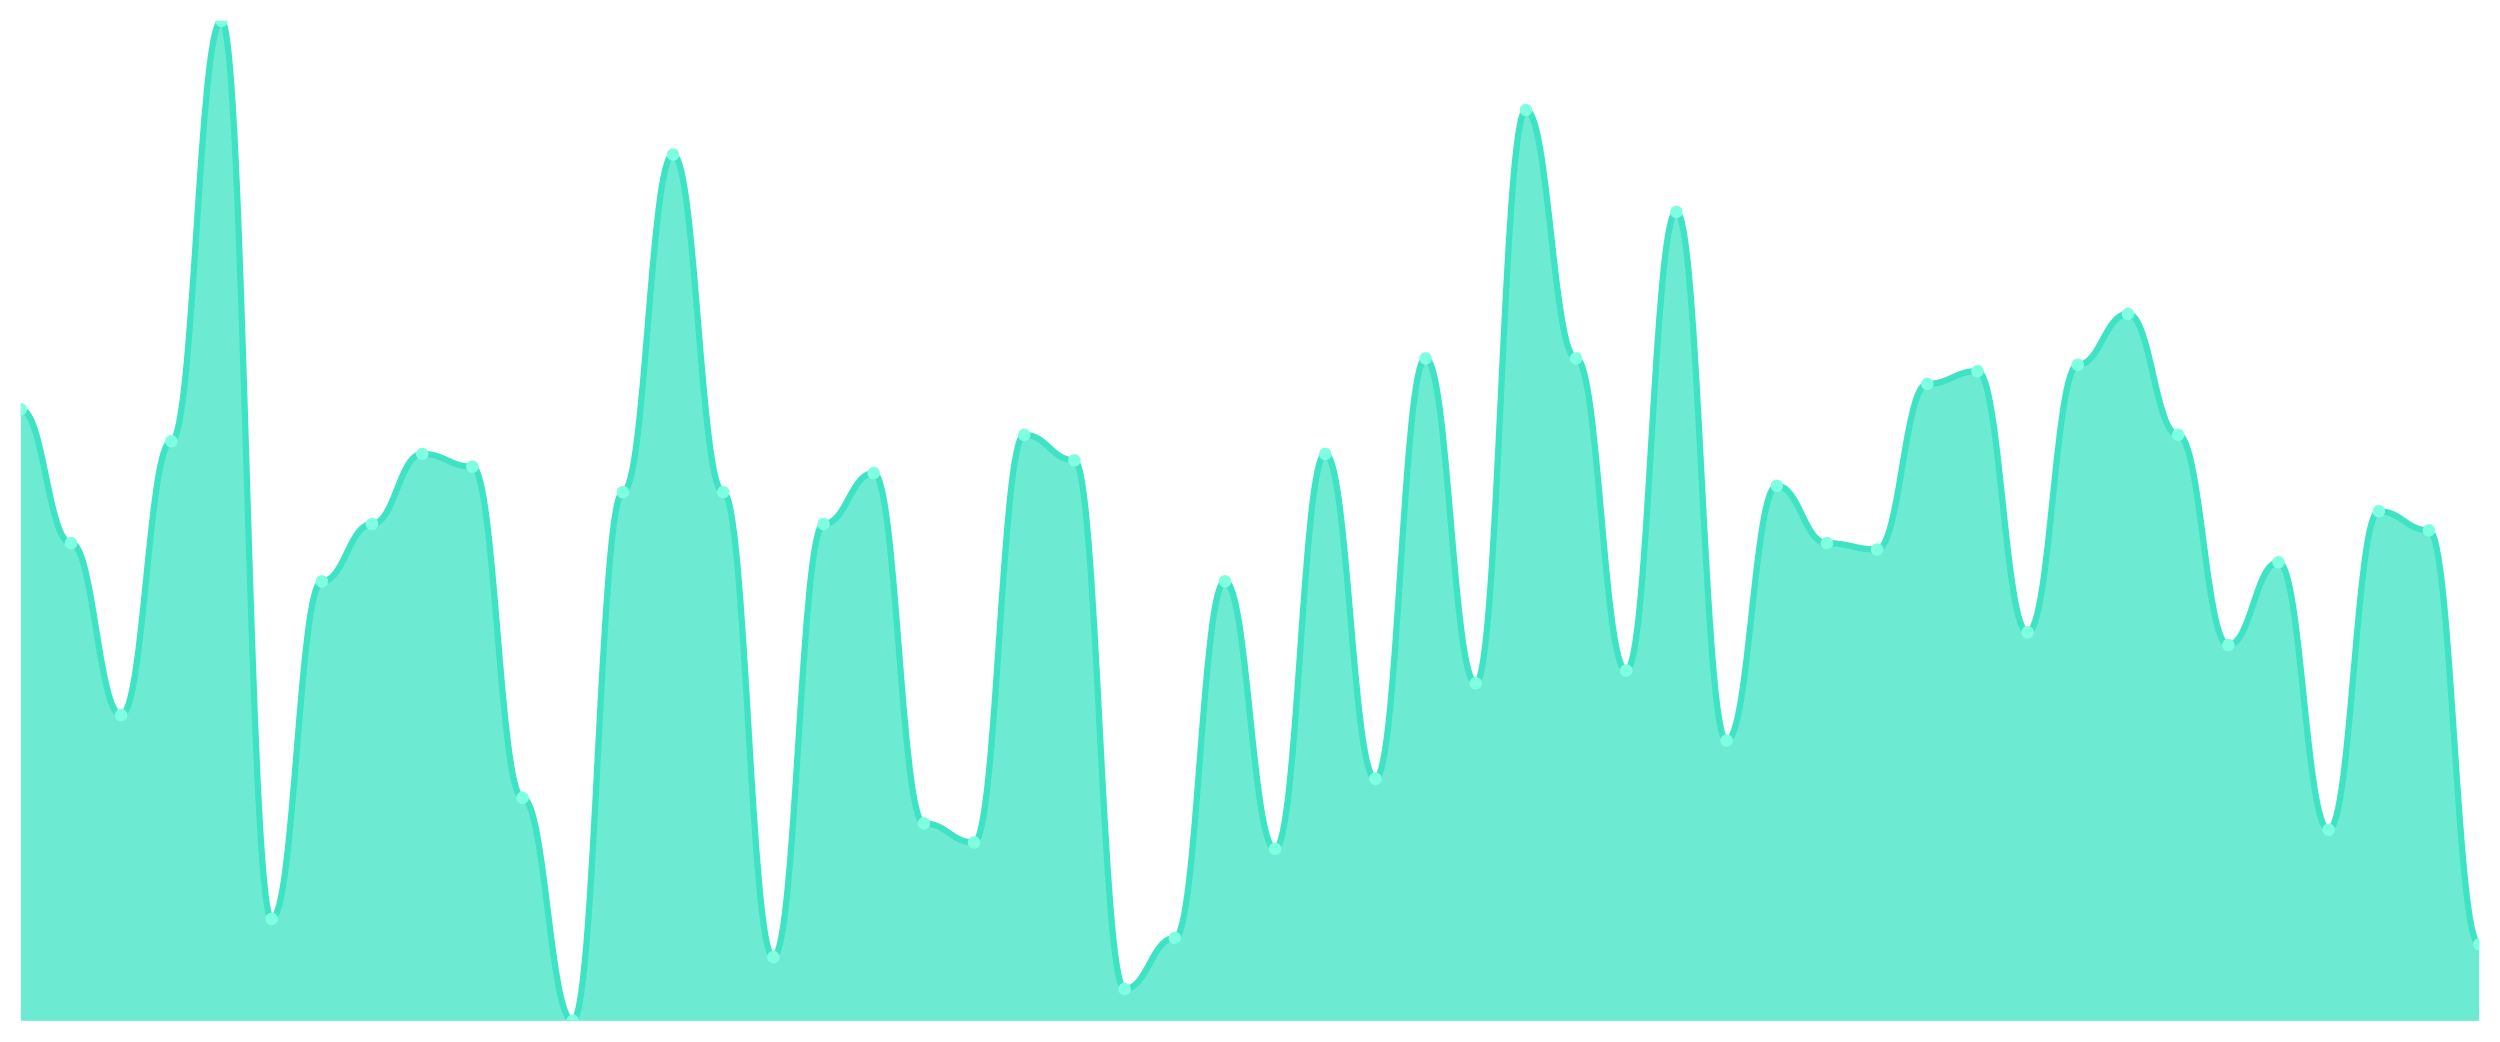
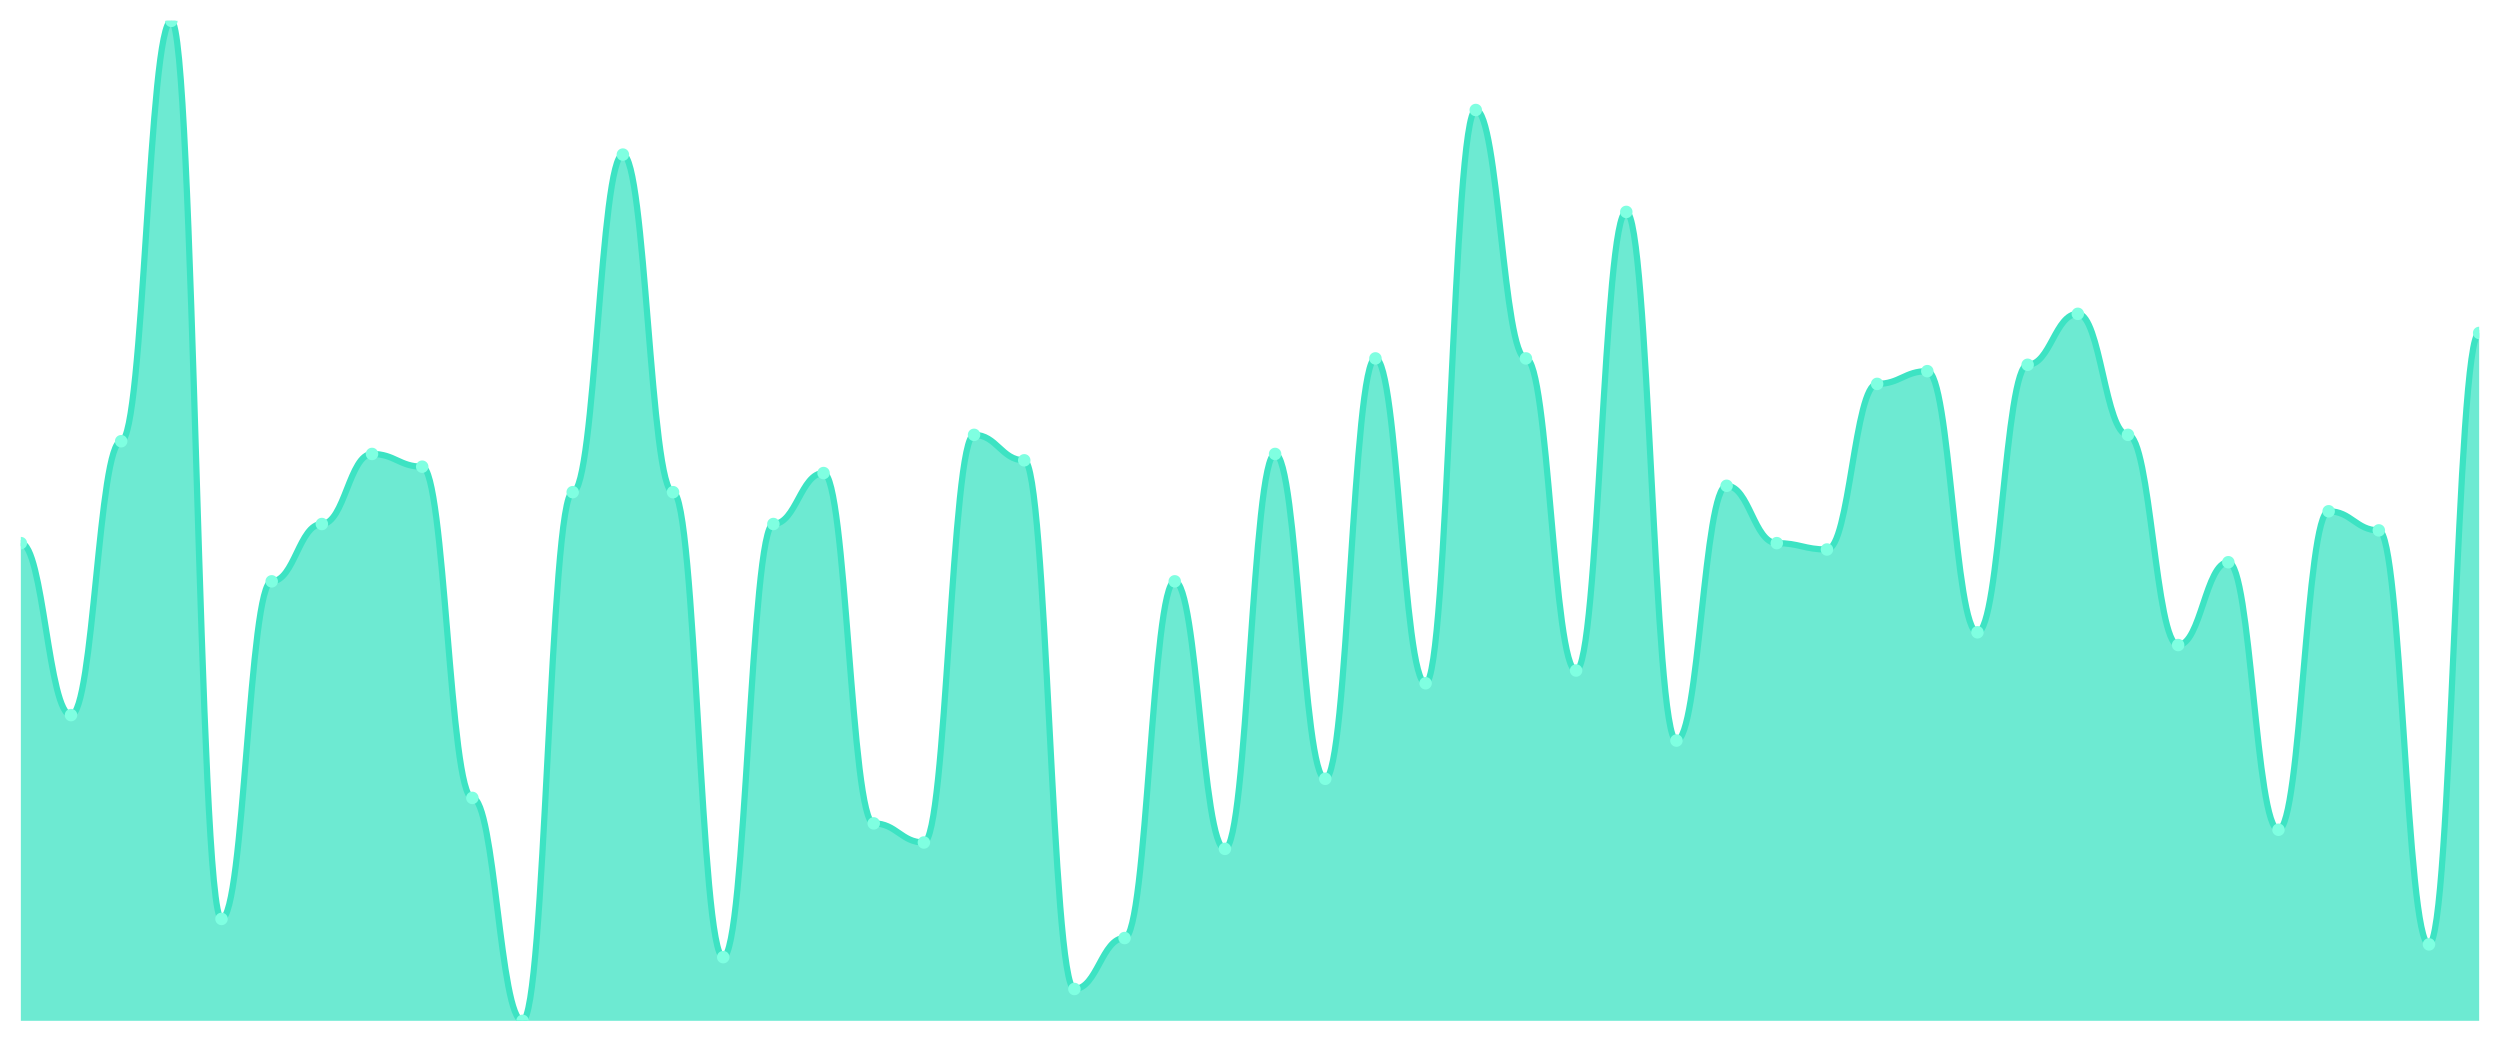
<svg xmlns="http://www.w3.org/2000/svg" viewBox="0 0 1200 500" width="1200" height="500">
  <defs>
    <clipPath id="c">
      <rect x="10" y="10" width="1180" height="480" />
    </clipPath>
  </defs>
  <rect width="1200" height="500" fill="none" />
  <g clip-path="url(#c)">
-     <path d="M 10,490 L 10,196.497 C 20.837,196.497 23.245,260.701 34.082,260.701 C 44.918,260.701 47.327,343.248 58.163,343.248 C 69,343.248 71.408,211.783 82.245,211.783 C 93.082,211.783 95.49,10 106.327,10 C 117.163,10 119.571,441.083 130.408,441.083 C 141.245,441.083 143.653,279.045 154.49,279.045 C 165.327,279.045 167.735,251.529 178.571,251.529 C 189.408,251.529 191.816,217.898 202.653,217.898 C 213.49,217.898 215.898,224.013 226.735,224.013 C 237.571,224.013 239.98,382.994 250.816,382.994 C 261.653,382.994 264.061,490 274.898,490 C 285.735,490 288.143,236.242 298.98,236.242 C 309.816,236.242 312.224,74.204 323.061,74.204 C 333.898,74.204 336.306,236.242 347.143,236.242 C 357.98,236.242 360.388,459.427 371.224,459.427 C 382.061,459.427 384.469,251.529 395.306,251.529 C 406.143,251.529 408.551,227.07 419.388,227.07 C 430.224,227.07 432.633,395.223 443.469,395.223 C 454.306,395.223 456.714,404.395 467.551,404.395 C 478.388,404.395 480.796,208.726 491.633,208.726 C 502.469,208.726 504.878,220.955 515.714,220.955 C 526.551,220.955 528.959,474.713 539.796,474.713 C 550.633,474.713 553.041,450.255 563.878,450.255 C 574.714,450.255 577.122,279.045 587.959,279.045 C 598.796,279.045 601.204,407.452 612.041,407.452 C 622.878,407.452 625.286,217.898 636.122,217.898 C 646.959,217.898 649.367,373.822 660.204,373.822 C 671.041,373.822 673.449,172.038 684.286,172.038 C 695.122,172.038 697.531,327.962 708.367,327.962 C 719.204,327.962 721.612,52.803 732.449,52.803 C 743.286,52.803 745.694,172.038 756.531,172.038 C 767.367,172.038 769.776,321.847 780.612,321.847 C 791.449,321.847 793.857,101.72 804.694,101.72 C 815.531,101.72 817.939,355.478 828.776,355.478 C 839.612,355.478 842.02,233.185 852.857,233.185 C 863.694,233.185 866.102,260.701 876.939,260.701 C 887.776,260.701 890.184,263.758 901.02,263.758 C 911.857,263.758 914.265,184.268 925.102,184.268 C 935.939,184.268 938.347,178.153 949.184,178.153 C 960.02,178.153 962.429,303.503 973.265,303.503 C 984.102,303.503 986.51,175.096 997.347,175.096 C 1008.184,175.096 1010.592,150.637 1021.429,150.637 C 1032.265,150.637 1034.673,208.726 1045.51,208.726 C 1056.347,208.726 1058.755,309.618 1069.592,309.618 C 1080.429,309.618 1082.837,269.873 1093.673,269.873 C 1104.51,269.873 1106.918,398.28 1117.755,398.28 C 1128.592,398.28 1131,245.414 1141.837,245.414 C 1152.673,245.414 1155.082,254.586 1165.918,254.586 C 1176.755,254.586 1179.163,453.312 1190,453.312 L 1190,490 Z" fill="rgba(61,227,195,0.75)" />
-     <path d="M 10,196.497 C 20.837,196.497 23.245,260.701 34.082,260.701 C 44.918,260.701 47.327,343.248 58.163,343.248 C 69,343.248 71.408,211.783 82.245,211.783 C 93.082,211.783 95.49,10 106.327,10 C 117.163,10 119.571,441.083 130.408,441.083 C 141.245,441.083 143.653,279.045 154.49,279.045 C 165.327,279.045 167.735,251.529 178.571,251.529 C 189.408,251.529 191.816,217.898 202.653,217.898 C 213.49,217.898 215.898,224.013 226.735,224.013 C 237.571,224.013 239.98,382.994 250.816,382.994 C 261.653,382.994 264.061,490 274.898,490 C 285.735,490 288.143,236.242 298.98,236.242 C 309.816,236.242 312.224,74.204 323.061,74.204 C 333.898,74.204 336.306,236.242 347.143,236.242 C 357.98,236.242 360.388,459.427 371.224,459.427 C 382.061,459.427 384.469,251.529 395.306,251.529 C 406.143,251.529 408.551,227.07 419.388,227.07 C 430.224,227.07 432.633,395.223 443.469,395.223 C 454.306,395.223 456.714,404.395 467.551,404.395 C 478.388,404.395 480.796,208.726 491.633,208.726 C 502.469,208.726 504.878,220.955 515.714,220.955 C 526.551,220.955 528.959,474.713 539.796,474.713 C 550.633,474.713 553.041,450.255 563.878,450.255 C 574.714,450.255 577.122,279.045 587.959,279.045 C 598.796,279.045 601.204,407.452 612.041,407.452 C 622.878,407.452 625.286,217.898 636.122,217.898 C 646.959,217.898 649.367,373.822 660.204,373.822 C 671.041,373.822 673.449,172.038 684.286,172.038 C 695.122,172.038 697.531,327.962 708.367,327.962 C 719.204,327.962 721.612,52.803 732.449,52.803 C 743.286,52.803 745.694,172.038 756.531,172.038 C 767.367,172.038 769.776,321.847 780.612,321.847 C 791.449,321.847 793.857,101.72 804.694,101.72 C 815.531,101.72 817.939,355.478 828.776,355.478 C 839.612,355.478 842.02,233.185 852.857,233.185 C 863.694,233.185 866.102,260.701 876.939,260.701 C 887.776,260.701 890.184,263.758 901.02,263.758 C 911.857,263.758 914.265,184.268 925.102,184.268 C 935.939,184.268 938.347,178.153 949.184,178.153 C 960.02,178.153 962.429,303.503 973.265,303.503 C 984.102,303.503 986.51,175.096 997.347,175.096 C 1008.184,175.096 1010.592,150.637 1021.429,150.637 C 1032.265,150.637 1034.673,208.726 1045.51,208.726 C 1056.347,208.726 1058.755,309.618 1069.592,309.618 C 1080.429,309.618 1082.837,269.873 1093.673,269.873 C 1104.51,269.873 1106.918,398.28 1117.755,398.28 C 1128.592,398.28 1131,245.414 1141.837,245.414 C 1152.673,245.414 1155.082,254.586 1165.918,254.586 C 1176.755,254.586 1179.163,453.312 1190,453.312" fill="none" stroke="#3de3c3" stroke-width="3" stroke-linecap="round" stroke-linejoin="round" />
-     <circle cx="10" cy="196.497" r="3" fill="#7fffe1" />
-     <circle cx="34.082" cy="260.701" r="3" fill="#7fffe1" />
-     <circle cx="58.163" cy="343.248" r="3" fill="#7fffe1" />
-     <circle cx="82.245" cy="211.783" r="3" fill="#7fffe1" />
-     <circle cx="106.327" cy="10" r="3" fill="#7fffe1" />
-     <circle cx="130.408" cy="441.083" r="3" fill="#7fffe1" />
-     <circle cx="154.49" cy="279.045" r="3" fill="#7fffe1" />
-     <circle cx="178.571" cy="251.529" r="3" fill="#7fffe1" />
-     <circle cx="202.653" cy="217.898" r="3" fill="#7fffe1" />
-     <circle cx="226.735" cy="224.013" r="3" fill="#7fffe1" />
-     <circle cx="250.816" cy="382.994" r="3" fill="#7fffe1" />
-     <circle cx="274.898" cy="490" r="3" fill="#7fffe1" />
-     <circle cx="298.98" cy="236.242" r="3" fill="#7fffe1" />
-     <circle cx="323.061" cy="74.204" r="3" fill="#7fffe1" />
-     <circle cx="347.143" cy="236.242" r="3" fill="#7fffe1" />
-     <circle cx="371.224" cy="459.427" r="3" fill="#7fffe1" />
-     <circle cx="395.306" cy="251.529" r="3" fill="#7fffe1" />
-     <circle cx="419.388" cy="227.07" r="3" fill="#7fffe1" />
-     <circle cx="443.469" cy="395.223" r="3" fill="#7fffe1" />
-     <circle cx="467.551" cy="404.395" r="3" fill="#7fffe1" />
-     <circle cx="491.633" cy="208.726" r="3" fill="#7fffe1" />
-     <circle cx="515.714" cy="220.955" r="3" fill="#7fffe1" />
-     <circle cx="539.796" cy="474.713" r="3" fill="#7fffe1" />
-     <circle cx="563.878" cy="450.255" r="3" fill="#7fffe1" />
-     <circle cx="587.959" cy="279.045" r="3" fill="#7fffe1" />
-     <circle cx="612.041" cy="407.452" r="3" fill="#7fffe1" />
-     <circle cx="636.122" cy="217.898" r="3" fill="#7fffe1" />
-     <circle cx="660.204" cy="373.822" r="3" fill="#7fffe1" />
-     <circle cx="684.286" cy="172.038" r="3" fill="#7fffe1" />
-     <circle cx="708.367" cy="327.962" r="3" fill="#7fffe1" />
-     <circle cx="732.449" cy="52.803" r="3" fill="#7fffe1" />
-     <circle cx="756.531" cy="172.038" r="3" fill="#7fffe1" />
-     <circle cx="780.612" cy="321.847" r="3" fill="#7fffe1" />
-     <circle cx="804.694" cy="101.72" r="3" fill="#7fffe1" />
-     <circle cx="828.776" cy="355.478" r="3" fill="#7fffe1" />
-     <circle cx="852.857" cy="233.185" r="3" fill="#7fffe1" />
-     <circle cx="876.939" cy="260.701" r="3" fill="#7fffe1" />
-     <circle cx="901.02" cy="263.758" r="3" fill="#7fffe1" />
-     <circle cx="925.102" cy="184.268" r="3" fill="#7fffe1" />
-     <circle cx="949.184" cy="178.153" r="3" fill="#7fffe1" />
-     <circle cx="973.265" cy="303.503" r="3" fill="#7fffe1" />
-     <circle cx="997.347" cy="175.096" r="3" fill="#7fffe1" />
-     <circle cx="1021.429" cy="150.637" r="3" fill="#7fffe1" />
-     <circle cx="1045.51" cy="208.726" r="3" fill="#7fffe1" />
-     <circle cx="1069.592" cy="309.618" r="3" fill="#7fffe1" />
-     <circle cx="1093.673" cy="269.873" r="3" fill="#7fffe1" />
-     <circle cx="1117.755" cy="398.28" r="3" fill="#7fffe1" />
-     <circle cx="1141.837" cy="245.414" r="3" fill="#7fffe1" />
-     <circle cx="1165.918" cy="254.586" r="3" fill="#7fffe1" />
-     <circle cx="1190" cy="453.312" r="3" fill="#7fffe1" />
+     <path d="M 10,490 L 10,260.701 C 20.837,260.701 23.245,343.248 34.082,343.248 C 44.918,343.248 47.327,211.783 58.163,211.783 C 69,211.783 71.408,10 82.245,10 C 93.082,10 95.49,441.083 106.327,441.083 C 117.163,441.083 119.571,279.045 130.408,279.045 C 141.245,279.045 143.653,251.529 154.49,251.529 C 165.327,251.529 167.735,217.898 178.571,217.898 C 189.408,217.898 191.816,224.013 202.653,224.013 C 213.49,224.013 215.898,382.994 226.735,382.994 C 237.571,382.994 239.98,490 250.816,490 C 261.653,490 264.061,236.242 274.898,236.242 C 285.735,236.242 288.143,74.204 298.98,74.204 C 309.816,74.204 312.224,236.242 323.061,236.242 C 333.898,236.242 336.306,459.427 347.143,459.427 C 357.98,459.427 360.388,251.529 371.224,251.529 C 382.061,251.529 384.469,227.07 395.306,227.07 C 406.143,227.07 408.551,395.223 419.388,395.223 C 430.224,395.223 432.633,404.395 443.469,404.395 C 454.306,404.395 456.714,208.726 467.551,208.726 C 478.388,208.726 480.796,220.955 491.633,220.955 C 502.469,220.955 504.878,474.713 515.714,474.713 C 526.551,474.713 528.959,450.255 539.796,450.255 C 550.633,450.255 553.041,279.045 563.878,279.045 C 574.714,279.045 577.122,407.452 587.959,407.452 C 598.796,407.452 601.204,217.898 612.041,217.898 C 622.878,217.898 625.286,373.822 636.122,373.822 C 646.959,373.822 649.367,172.038 660.204,172.038 C 671.041,172.038 673.449,327.962 684.286,327.962 C 695.122,327.962 697.531,52.803 708.367,52.803 C 719.204,52.803 721.612,172.038 732.449,172.038 C 743.286,172.038 745.694,321.847 756.531,321.847 C 767.367,321.847 769.776,101.72 780.612,101.72 C 791.449,101.72 793.857,355.478 804.694,355.478 C 815.531,355.478 817.939,233.185 828.776,233.185 C 839.612,233.185 842.02,260.701 852.857,260.701 C 863.694,260.701 866.102,263.758 876.939,263.758 C 887.776,263.758 890.184,184.268 901.02,184.268 C 911.857,184.268 914.265,178.153 925.102,178.153 C 935.939,178.153 938.347,303.503 949.184,303.503 C 960.02,303.503 962.429,175.096 973.265,175.096 C 984.102,175.096 986.51,150.637 997.347,150.637 C 1008.184,150.637 1010.592,208.726 1021.429,208.726 C 1032.265,208.726 1034.673,309.618 1045.51,309.618 C 1056.347,309.618 1058.755,269.873 1069.592,269.873 C 1080.429,269.873 1082.837,398.28 1093.673,398.28 C 1104.51,398.28 1106.918,245.414 1117.755,245.414 C 1128.592,245.414 1131,254.586 1141.837,254.586 C 1152.673,254.586 1155.082,453.312 1165.918,453.312 C 1176.755,453.312 1179.163,159.809 1190,159.809 L 1190,490 Z" fill="rgba(61,227,195,0.75)" />
+     <path d="M 10,260.701 C 20.837,260.701 23.245,343.248 34.082,343.248 C 44.918,343.248 47.327,211.783 58.163,211.783 C 69,211.783 71.408,10 82.245,10 C 93.082,10 95.49,441.083 106.327,441.083 C 117.163,441.083 119.571,279.045 130.408,279.045 C 141.245,279.045 143.653,251.529 154.49,251.529 C 165.327,251.529 167.735,217.898 178.571,217.898 C 189.408,217.898 191.816,224.013 202.653,224.013 C 213.49,224.013 215.898,382.994 226.735,382.994 C 237.571,382.994 239.98,490 250.816,490 C 261.653,490 264.061,236.242 274.898,236.242 C 285.735,236.242 288.143,74.204 298.98,74.204 C 309.816,74.204 312.224,236.242 323.061,236.242 C 333.898,236.242 336.306,459.427 347.143,459.427 C 357.98,459.427 360.388,251.529 371.224,251.529 C 382.061,251.529 384.469,227.07 395.306,227.07 C 406.143,227.07 408.551,395.223 419.388,395.223 C 430.224,395.223 432.633,404.395 443.469,404.395 C 454.306,404.395 456.714,208.726 467.551,208.726 C 478.388,208.726 480.796,220.955 491.633,220.955 C 502.469,220.955 504.878,474.713 515.714,474.713 C 526.551,474.713 528.959,450.255 539.796,450.255 C 550.633,450.255 553.041,279.045 563.878,279.045 C 574.714,279.045 577.122,407.452 587.959,407.452 C 598.796,407.452 601.204,217.898 612.041,217.898 C 622.878,217.898 625.286,373.822 636.122,373.822 C 646.959,373.822 649.367,172.038 660.204,172.038 C 671.041,172.038 673.449,327.962 684.286,327.962 C 695.122,327.962 697.531,52.803 708.367,52.803 C 719.204,52.803 721.612,172.038 732.449,172.038 C 743.286,172.038 745.694,321.847 756.531,321.847 C 767.367,321.847 769.776,101.72 780.612,101.72 C 791.449,101.72 793.857,355.478 804.694,355.478 C 815.531,355.478 817.939,233.185 828.776,233.185 C 839.612,233.185 842.02,260.701 852.857,260.701 C 863.694,260.701 866.102,263.758 876.939,263.758 C 887.776,263.758 890.184,184.268 901.02,184.268 C 911.857,184.268 914.265,178.153 925.102,178.153 C 935.939,178.153 938.347,303.503 949.184,303.503 C 960.02,303.503 962.429,175.096 973.265,175.096 C 984.102,175.096 986.51,150.637 997.347,150.637 C 1008.184,150.637 1010.592,208.726 1021.429,208.726 C 1032.265,208.726 1034.673,309.618 1045.51,309.618 C 1056.347,309.618 1058.755,269.873 1069.592,269.873 C 1080.429,269.873 1082.837,398.28 1093.673,398.28 C 1104.51,398.28 1106.918,245.414 1117.755,245.414 C 1128.592,245.414 1131,254.586 1141.837,254.586 C 1152.673,254.586 1155.082,453.312 1165.918,453.312 C 1176.755,453.312 1179.163,159.809 1190,159.809" fill="none" stroke="#3de3c3" stroke-width="3" stroke-linecap="round" stroke-linejoin="round" />
+     <circle cx="10" cy="260.701" r="3" fill="#7fffe1" />
+     <circle cx="34.082" cy="343.248" r="3" fill="#7fffe1" />
+     <circle cx="58.163" cy="211.783" r="3" fill="#7fffe1" />
+     <circle cx="82.245" cy="10" r="3" fill="#7fffe1" />
+     <circle cx="106.327" cy="441.083" r="3" fill="#7fffe1" />
+     <circle cx="130.408" cy="279.045" r="3" fill="#7fffe1" />
+     <circle cx="154.49" cy="251.529" r="3" fill="#7fffe1" />
+     <circle cx="178.571" cy="217.898" r="3" fill="#7fffe1" />
+     <circle cx="202.653" cy="224.013" r="3" fill="#7fffe1" />
+     <circle cx="226.735" cy="382.994" r="3" fill="#7fffe1" />
+     <circle cx="250.816" cy="490" r="3" fill="#7fffe1" />
+     <circle cx="274.898" cy="236.242" r="3" fill="#7fffe1" />
+     <circle cx="298.98" cy="74.204" r="3" fill="#7fffe1" />
+     <circle cx="323.061" cy="236.242" r="3" fill="#7fffe1" />
+     <circle cx="347.143" cy="459.427" r="3" fill="#7fffe1" />
+     <circle cx="371.224" cy="251.529" r="3" fill="#7fffe1" />
+     <circle cx="395.306" cy="227.07" r="3" fill="#7fffe1" />
+     <circle cx="419.388" cy="395.223" r="3" fill="#7fffe1" />
+     <circle cx="443.469" cy="404.395" r="3" fill="#7fffe1" />
+     <circle cx="467.551" cy="208.726" r="3" fill="#7fffe1" />
+     <circle cx="491.633" cy="220.955" r="3" fill="#7fffe1" />
+     <circle cx="515.714" cy="474.713" r="3" fill="#7fffe1" />
+     <circle cx="539.796" cy="450.255" r="3" fill="#7fffe1" />
+     <circle cx="563.878" cy="279.045" r="3" fill="#7fffe1" />
+     <circle cx="587.959" cy="407.452" r="3" fill="#7fffe1" />
+     <circle cx="612.041" cy="217.898" r="3" fill="#7fffe1" />
+     <circle cx="636.122" cy="373.822" r="3" fill="#7fffe1" />
+     <circle cx="660.204" cy="172.038" r="3" fill="#7fffe1" />
+     <circle cx="684.286" cy="327.962" r="3" fill="#7fffe1" />
+     <circle cx="708.367" cy="52.803" r="3" fill="#7fffe1" />
+     <circle cx="732.449" cy="172.038" r="3" fill="#7fffe1" />
+     <circle cx="756.531" cy="321.847" r="3" fill="#7fffe1" />
+     <circle cx="780.612" cy="101.72" r="3" fill="#7fffe1" />
+     <circle cx="804.694" cy="355.478" r="3" fill="#7fffe1" />
+     <circle cx="828.776" cy="233.185" r="3" fill="#7fffe1" />
+     <circle cx="852.857" cy="260.701" r="3" fill="#7fffe1" />
+     <circle cx="876.939" cy="263.758" r="3" fill="#7fffe1" />
+     <circle cx="901.02" cy="184.268" r="3" fill="#7fffe1" />
+     <circle cx="925.102" cy="178.153" r="3" fill="#7fffe1" />
+     <circle cx="949.184" cy="303.503" r="3" fill="#7fffe1" />
+     <circle cx="973.265" cy="175.096" r="3" fill="#7fffe1" />
+     <circle cx="997.347" cy="150.637" r="3" fill="#7fffe1" />
+     <circle cx="1021.429" cy="208.726" r="3" fill="#7fffe1" />
+     <circle cx="1045.51" cy="309.618" r="3" fill="#7fffe1" />
+     <circle cx="1069.592" cy="269.873" r="3" fill="#7fffe1" />
+     <circle cx="1093.673" cy="398.28" r="3" fill="#7fffe1" />
+     <circle cx="1117.755" cy="245.414" r="3" fill="#7fffe1" />
+     <circle cx="1141.837" cy="254.586" r="3" fill="#7fffe1" />
+     <circle cx="1165.918" cy="453.312" r="3" fill="#7fffe1" />
+     <circle cx="1190" cy="159.809" r="3" fill="#7fffe1" />
  </g>
</svg>
